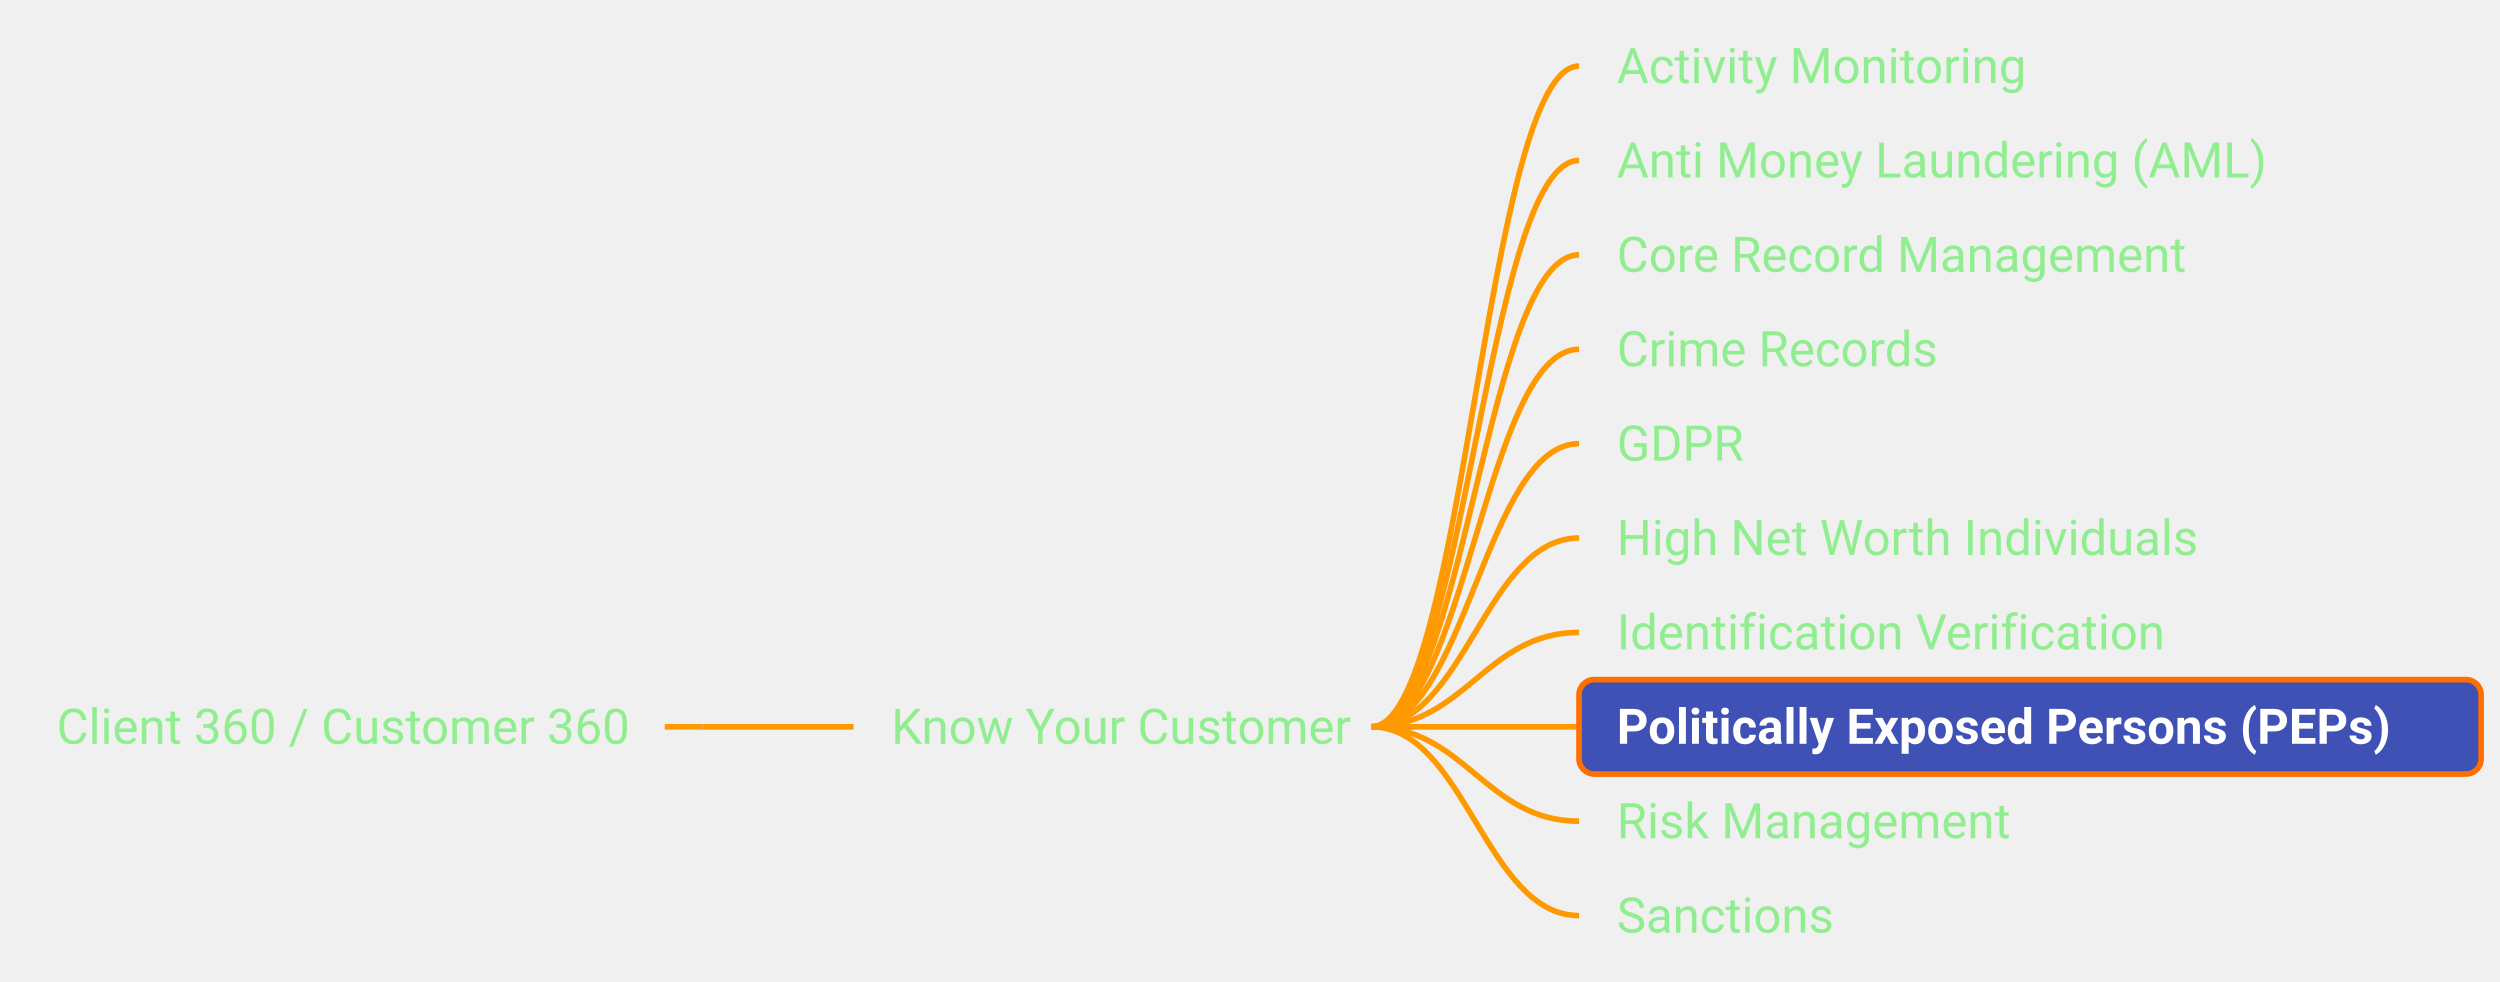
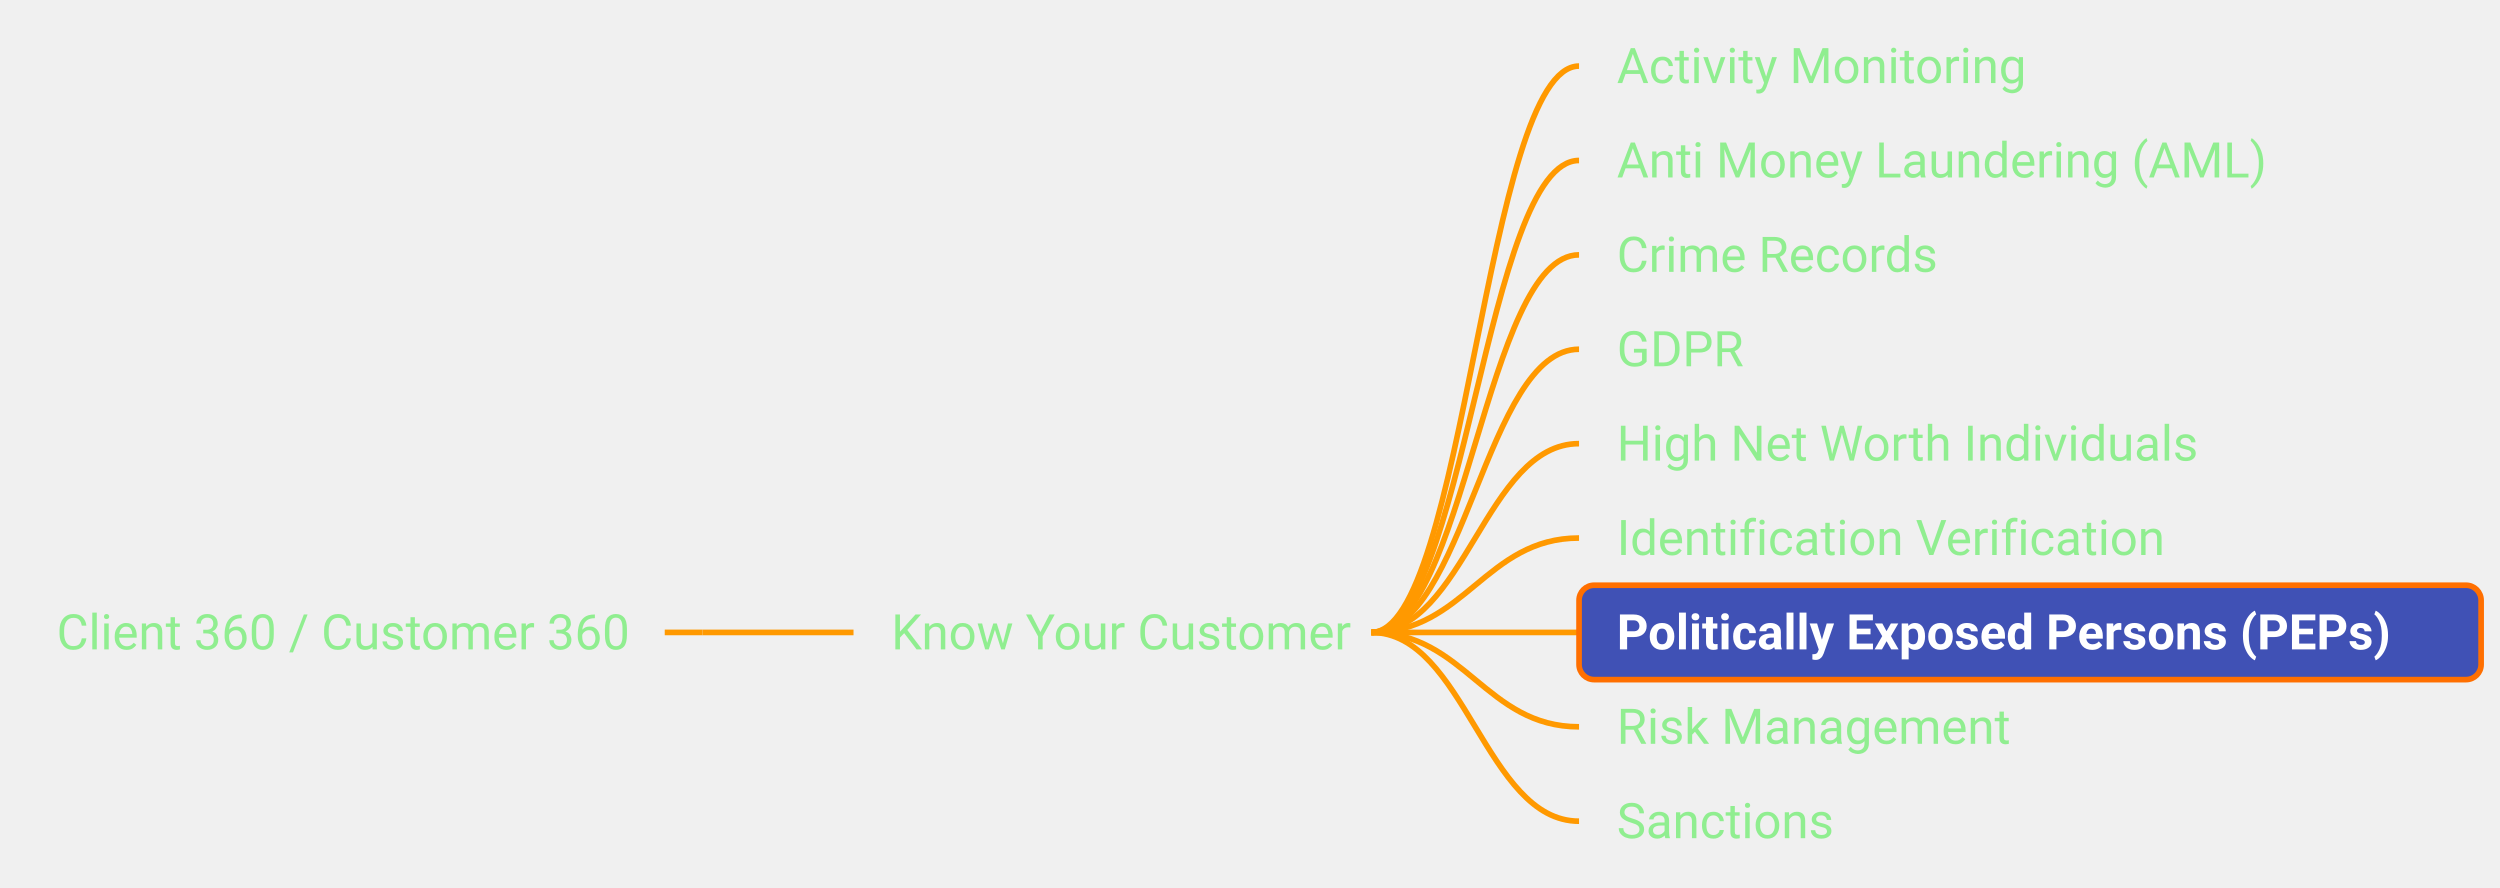
- <svg xmlns="http://www.w3.org/2000/svg" xmlns:xlink="http://www.w3.org/1999/xlink" viewBox="-18.22 270.00 662.14 260.00" width="662.14px" height="260.00px" class="use-case-tree-svg">
+ <svg xmlns="http://www.w3.org/2000/svg" xmlns:xlink="http://www.w3.org/1999/xlink" viewBox="-18.22 282.50 662.14 235.00" width="662.14px" height="235.00px" class="use-case-tree-svg">
  <rect width="100%" height="100%" fill="transparent" />
-   <line x1="157.84" y1="462.50" x2="167.84" y2="462.50" stroke="#FF9900" stroke-width="1.5" />
-   <path d="M 167.84 462.50 C 185.84 462.50, 189.84 462.50, 207.84 462.50" stroke="#FF9900" stroke-width="1.5" fill="none" />
-   <path d="M 345.00 462.50 C 369.75 462.50, 375.25 287.50, 400.00 287.50" stroke="#FF9900" stroke-width="1.5" fill="none" />
-   <path d="M 345.00 462.50 C 369.75 462.50, 375.25 312.50, 400.00 312.50" stroke="#FF9900" stroke-width="1.5" fill="none" />
-   <path d="M 345.00 462.50 C 369.75 462.50, 375.25 337.50, 400.00 337.50" stroke="#FF9900" stroke-width="1.5" fill="none" />
-   <path d="M 345.00 462.50 C 369.75 462.50, 375.25 362.50, 400.00 362.50" stroke="#FF9900" stroke-width="1.5" fill="none" />
-   <path d="M 345.00 462.50 C 369.75 462.50, 375.25 387.50, 400.00 387.50" stroke="#FF9900" stroke-width="1.5" fill="none" />
-   <path d="M 345.00 462.50 C 369.75 462.50, 375.25 412.50, 400.00 412.50" stroke="#FF9900" stroke-width="1.5" fill="none" />
-   <path d="M 345.00 462.50 C 369.75 462.50, 375.25 437.50, 400.00 437.50" stroke="#FF9900" stroke-width="1.5" fill="none" />
-   <path d="M 345.00 462.50 C 369.75 462.50, 375.25 462.50, 400.00 462.50" stroke="#FF9900" stroke-width="1.5" fill="none" />
-   <path d="M 345.00 462.50 C 369.75 462.50, 375.25 487.50, 400.00 487.50" stroke="#FF9900" stroke-width="1.5" fill="none" />
-   <path d="M 345.00 462.50 C 369.75 462.50, 375.25 512.50, 400.00 512.50" stroke="#FF9900" stroke-width="1.5" fill="none" />
+   <line x1="157.84" y1="450.00" x2="167.84" y2="450.00" stroke="#FF9900" stroke-width="1.5" />
+   <path d="M 167.84 450.00 C 185.84 450.00, 189.84 450.00, 207.84 450.00" stroke="#FF9900" stroke-width="1.5" fill="none" />
+   <path d="M 345.00 450.00 C 369.75 450.00, 375.25 300.00, 400.00 300.00" stroke="#FF9900" stroke-width="1.5" fill="none" />
+   <path d="M 345.00 450.00 C 369.75 450.00, 375.25 325.00, 400.00 325.00" stroke="#FF9900" stroke-width="1.5" fill="none" />
+   <path d="M 345.00 450.00 C 369.75 450.00, 375.25 350.00, 400.00 350.00" stroke="#FF9900" stroke-width="1.5" fill="none" />
+   <path d="M 345.00 450.00 C 369.75 450.00, 375.25 375.00, 400.00 375.00" stroke="#FF9900" stroke-width="1.5" fill="none" />
+   <path d="M 345.00 450.00 C 369.75 450.00, 375.25 400.00, 400.00 400.00" stroke="#FF9900" stroke-width="1.5" fill="none" />
+   <path d="M 345.00 450.00 C 369.75 450.00, 375.25 425.00, 400.00 425.00" stroke="#FF9900" stroke-width="1.5" fill="none" />
+   <path d="M 345.00 450.00 C 369.75 450.00, 375.25 450.00, 400.00 450.00" stroke="#FF9900" stroke-width="1.5" fill="none" />
+   <path d="M 345.00 450.00 C 369.75 450.00, 375.25 475.00, 400.00 475.00" stroke="#FF9900" stroke-width="1.5" fill="none" />
+   <path d="M 345.00 450.00 C 369.75 450.00, 375.25 500.00, 400.00 500.00" stroke="#FF9900" stroke-width="1.5" fill="none" />
  <a xlink:href="/use-case/client-360/" target="_top">
-     <rect x="-13.22" y="450.00" width="171.06" height="25" rx="4" ry="4" fill="none" stroke="none" pointer-events="all" />
-     <text x="-3.22" y="467.00" text-anchor="start" font-family="Roboto, sans-serif" font-size="13" fill="#90EE90" font-weight="normal">Client 360 / Customer 360</text>
+     <rect x="-13.22" y="437.50" width="171.06" height="25" rx="4" ry="4" fill="none" stroke="none" pointer-events="all" />
+     <text x="-3.22" y="454.50" text-anchor="start" font-family="Roboto, sans-serif" font-size="13" fill="#90EE90" font-weight="normal">Client 360 / Customer 360</text>
  </a>
  <a xlink:href="/use-case/client-360/know-your-customer/" target="_top">
-     <rect x="207.84" y="450.00" width="142.16" height="25" rx="4" ry="4" fill="none" stroke="none" pointer-events="all" />
-     <text x="217.84" y="467.00" text-anchor="start" font-family="Roboto, sans-serif" font-size="13" fill="#90EE90" font-weight="normal">Know Your Customer</text>
+     <rect x="207.84" y="437.50" width="142.16" height="25" rx="4" ry="4" fill="none" stroke="none" pointer-events="all" />
+     <text x="217.84" y="454.50" text-anchor="start" font-family="Roboto, sans-serif" font-size="13" fill="#90EE90" font-weight="normal">Know Your Customer</text>
  </a>
  <a xlink:href="/use-case/client-360/know-your-customer/activity-monitoring/" target="_top">
-     <rect x="400.00" y="275.00" width="125.50" height="25" rx="4" ry="4" fill="none" stroke="none" pointer-events="all" />
-     <text x="410.00" y="292.00" text-anchor="start" font-family="Roboto, sans-serif" font-size="13" fill="#90EE90" font-weight="normal">Activity Monitoring</text>
+     <rect x="400.00" y="287.50" width="125.50" height="25" rx="4" ry="4" fill="none" stroke="none" pointer-events="all" />
+     <text x="410.00" y="304.50" text-anchor="start" font-family="Roboto, sans-serif" font-size="13" fill="#90EE90" font-weight="normal">Activity Monitoring</text>
  </a>
  <a xlink:href="/use-case/client-360/know-your-customer/anti-money-laundering/" target="_top">
-     <rect x="400.00" y="300.00" width="192.75" height="25" rx="4" ry="4" fill="none" stroke="none" pointer-events="all" />
-     <text x="410.00" y="317.00" text-anchor="start" font-family="Roboto, sans-serif" font-size="13" fill="#90EE90" font-weight="normal">Anti Money Laundering (AML)</text>
-   </a>
-   <a xlink:href="/use-case/client-360/know-your-customer/core-record-management/" target="_top">
-     <rect x="400.00" y="325.00" width="173.23" height="25" rx="4" ry="4" fill="none" stroke="none" pointer-events="all" />
-     <text x="410.00" y="342.00" text-anchor="start" font-family="Roboto, sans-serif" font-size="13" fill="#90EE90" font-weight="normal">Core Record Management</text>
+     <rect x="400.00" y="312.50" width="192.75" height="25" rx="4" ry="4" fill="none" stroke="none" pointer-events="all" />
+     <text x="410.00" y="329.50" text-anchor="start" font-family="Roboto, sans-serif" font-size="13" fill="#90EE90" font-weight="normal">Anti Money Laundering (AML)</text>
  </a>
  <a xlink:href="/use-case/client-360/know-your-customer/crime-records/" target="_top">
-     <rect x="400.00" y="350.00" width="106.70" height="25" rx="4" ry="4" fill="none" stroke="none" pointer-events="all" />
-     <text x="410.00" y="367.00" text-anchor="start" font-family="Roboto, sans-serif" font-size="13" fill="#90EE90" font-weight="normal">Crime Records</text>
+     <rect x="400.00" y="337.50" width="106.70" height="25" rx="4" ry="4" fill="none" stroke="none" pointer-events="all" />
+     <text x="410.00" y="354.50" text-anchor="start" font-family="Roboto, sans-serif" font-size="13" fill="#90EE90" font-weight="normal">Crime Records</text>
  </a>
  <a xlink:href="/use-case/client-360/know-your-customer/gdpr/" target="_top">
-     <rect x="400.00" y="375.00" width="57.56" height="25" rx="4" ry="4" fill="none" stroke="none" pointer-events="all" />
-     <text x="410.00" y="392.00" text-anchor="start" font-family="Roboto, sans-serif" font-size="13" fill="#90EE90" font-weight="normal">GDPR</text>
+     <rect x="400.00" y="362.50" width="57.56" height="25" rx="4" ry="4" fill="none" stroke="none" pointer-events="all" />
+     <text x="410.00" y="379.50" text-anchor="start" font-family="Roboto, sans-serif" font-size="13" fill="#90EE90" font-weight="normal">GDPR</text>
  </a>
  <a xlink:href="/use-case/client-360/know-your-customer/high-net-worth-individuals/" target="_top">
-     <rect x="400.00" y="400.00" width="173.70" height="25" rx="4" ry="4" fill="none" stroke="none" pointer-events="all" />
-     <text x="410.00" y="417.00" text-anchor="start" font-family="Roboto, sans-serif" font-size="13" fill="#90EE90" font-weight="normal">High Net Worth Individuals</text>
+     <rect x="400.00" y="387.50" width="173.70" height="25" rx="4" ry="4" fill="none" stroke="none" pointer-events="all" />
+     <text x="410.00" y="404.50" text-anchor="start" font-family="Roboto, sans-serif" font-size="13" fill="#90EE90" font-weight="normal">High Net Worth Individuals</text>
  </a>
  <a xlink:href="/use-case/client-360/know-your-customer/identification-verification/" target="_top">
-     <rect x="400.00" y="425.00" width="160.23" height="25" rx="4" ry="4" fill="none" stroke="none" pointer-events="all" />
-     <text x="410.00" y="442.00" text-anchor="start" font-family="Roboto, sans-serif" font-size="13" fill="#90EE90" font-weight="normal">Identification Verification</text>
+     <rect x="400.00" y="412.50" width="160.23" height="25" rx="4" ry="4" fill="none" stroke="none" pointer-events="all" />
+     <text x="410.00" y="429.50" text-anchor="start" font-family="Roboto, sans-serif" font-size="13" fill="#90EE90" font-weight="normal">Identification Verification</text>
  </a>
  <a xlink:href="/use-case/client-360/know-your-customer/peps/" target="_top">
-     <rect x="400.00" y="450.00" width="238.92" height="25" rx="4" ry="4" fill="#4051B5" stroke="#FF6F00" stroke-width="1.5" />
-     <text x="410.00" y="467.00" text-anchor="start" font-family="Roboto, sans-serif" font-size="13" fill="#FFFFFF" font-weight="bold">Politically Exposed Persons (PEPs)</text>
+     <rect x="400.00" y="437.50" width="238.92" height="25" rx="4" ry="4" fill="#4051B5" stroke="#FF6F00" stroke-width="1.5" />
+     <text x="410.00" y="454.50" text-anchor="start" font-family="Roboto, sans-serif" font-size="13" fill="#FFFFFF" font-weight="bold">Politically Exposed Persons (PEPs)</text>
  </a>
  <a xlink:href="/use-case/client-360/know-your-customer/risk-management/" target="_top">
-     <rect x="400.00" y="475.00" width="124.80" height="25" rx="4" ry="4" fill="none" stroke="none" pointer-events="all" />
-     <text x="410.00" y="492.00" text-anchor="start" font-family="Roboto, sans-serif" font-size="13" fill="#90EE90" font-weight="normal">Risk Management</text>
+     <rect x="400.00" y="462.50" width="124.80" height="25" rx="4" ry="4" fill="none" stroke="none" pointer-events="all" />
+     <text x="410.00" y="479.50" text-anchor="start" font-family="Roboto, sans-serif" font-size="13" fill="#90EE90" font-weight="normal">Risk Management</text>
  </a>
  <a xlink:href="/use-case/client-360/know-your-customer/sanctions/" target="_top">
-     <rect x="400.00" y="500.00" width="77.11" height="25" rx="4" ry="4" fill="none" stroke="none" pointer-events="all" />
-     <text x="410.00" y="517.00" text-anchor="start" font-family="Roboto, sans-serif" font-size="13" fill="#90EE90" font-weight="normal">Sanctions</text>
+     <rect x="400.00" y="487.50" width="77.11" height="25" rx="4" ry="4" fill="none" stroke="none" pointer-events="all" />
+     <text x="410.00" y="504.50" text-anchor="start" font-family="Roboto, sans-serif" font-size="13" fill="#90EE90" font-weight="normal">Sanctions</text>
  </a>
</svg>
